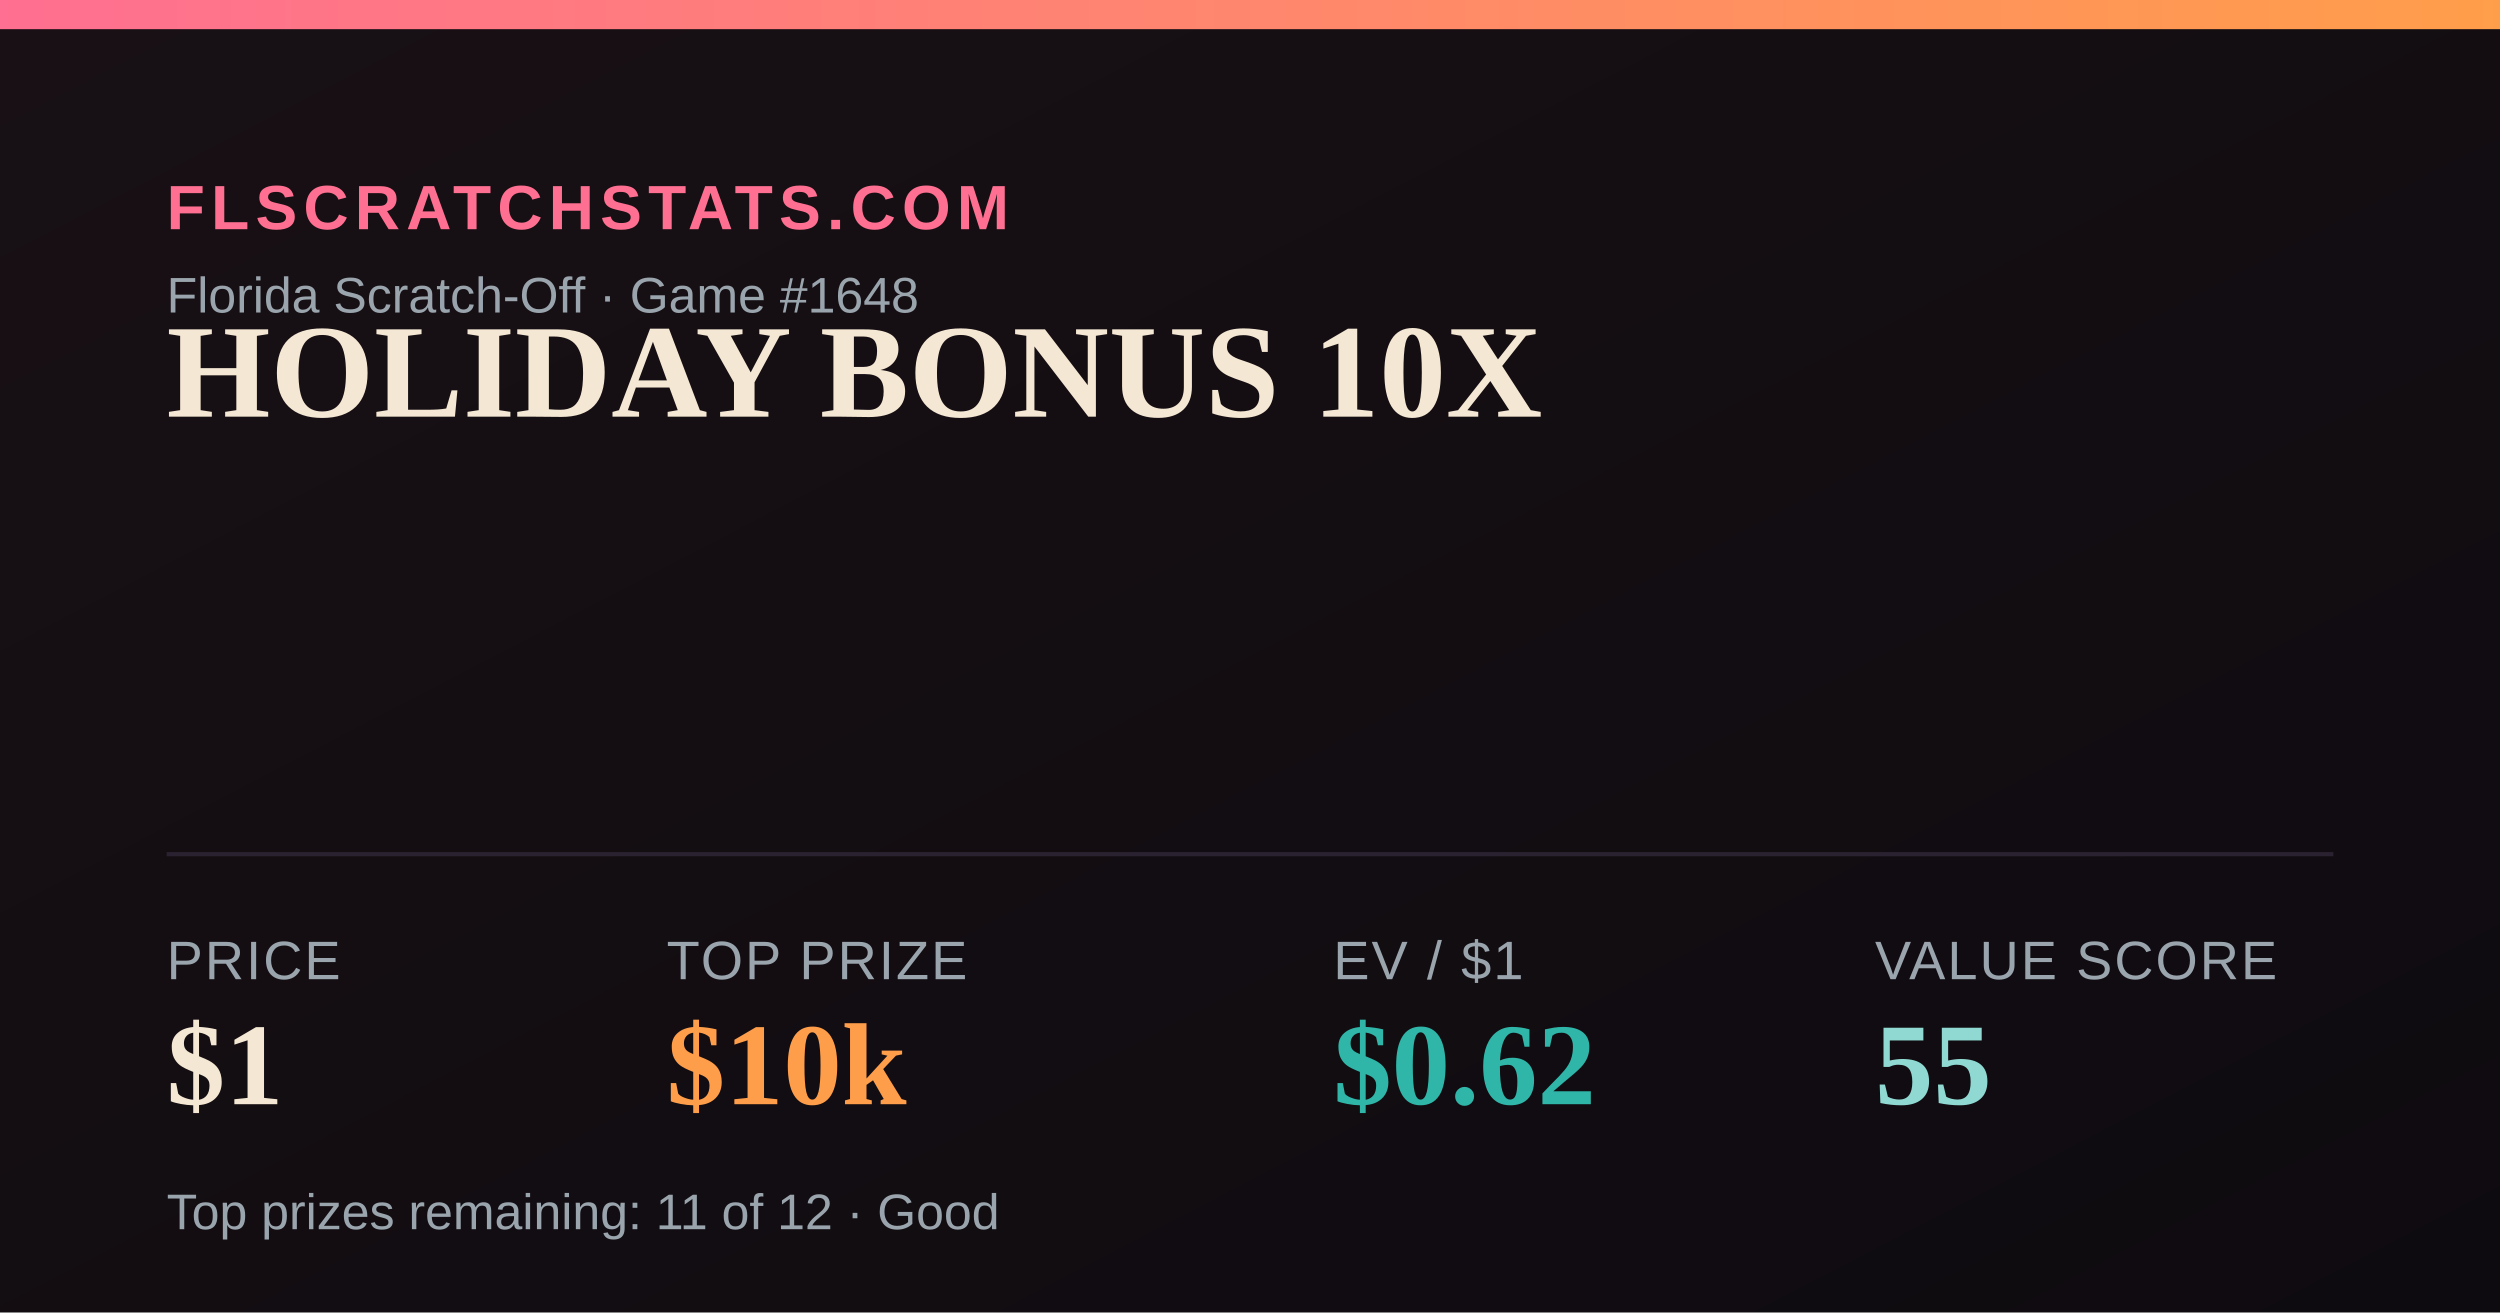
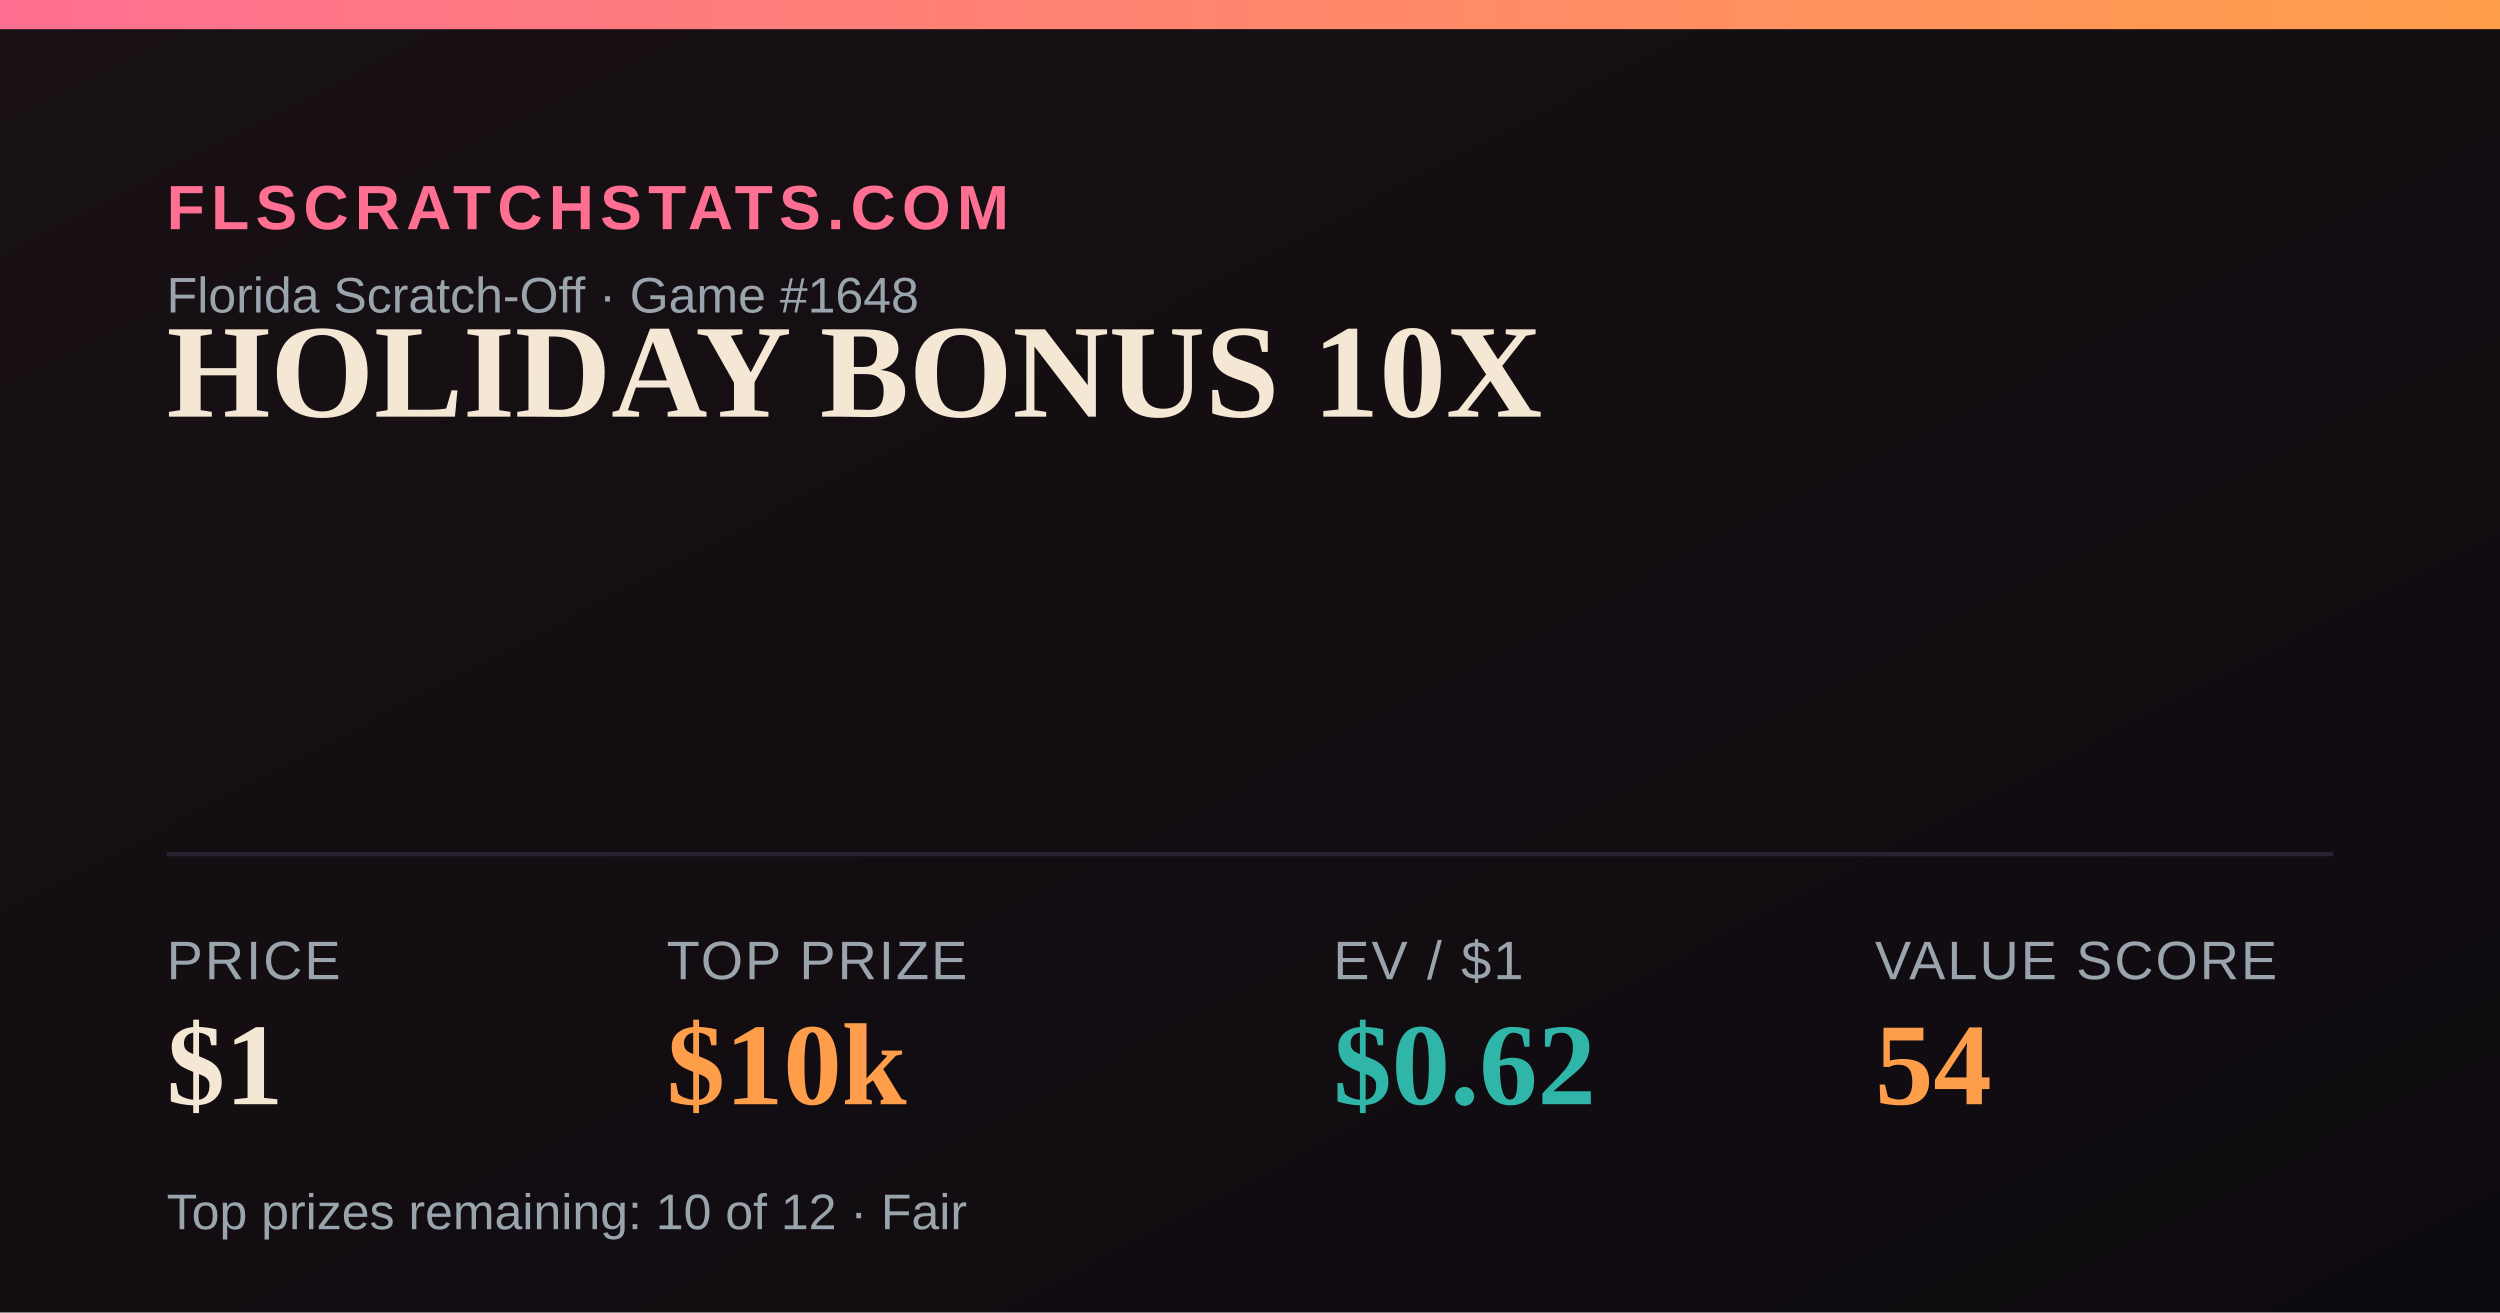
<svg xmlns="http://www.w3.org/2000/svg" width="1200" height="630" viewBox="0 0 1200 630">
  <defs>
    <linearGradient id="bg" x1="0" y1="0" x2="1" y2="1">
      <stop offset="0" stop-color="#181014" />
      <stop offset="1" stop-color="#0e0b10" />
    </linearGradient>
    <linearGradient id="accent" x1="0" y1="0" x2="1" y2="0">
      <stop offset="0" stop-color="#FF6F91" />
      <stop offset="1" stop-color="#FF9E4A" />
    </linearGradient>
  </defs>
  <rect width="1200" height="630" fill="url(#bg)" />
  <rect x="0" y="0" width="1200" height="14" fill="url(#accent)" />
  <text x="80" y="110" font-family="Arial,Helvetica,sans-serif" font-size="30" fill="#FF6F91" letter-spacing="3" font-weight="700">FLSCRATCHSTATS.COM</text>
  <text x="80" y="150" font-family="Arial,Helvetica,sans-serif" font-size="24" fill="#9aa4ad">Florida Scratch-Off · Game #1648</text>
  <text x="80" y="200" font-family="Georgia,'Times New Roman',serif" font-size="64" font-weight="700" fill="#F4E7D3">HOLIDAY BONUS 10X</text>
  <line x1="80" y1="410" x2="1120" y2="410" stroke="#2a2230" stroke-width="2" />
  <text x="80" y="470" font-family="Arial,Helvetica,sans-serif" font-size="26" fill="#9aa4ad" letter-spacing="1">PRICE</text>
  <text x="80" y="530" font-family="Georgia,'Times New Roman',serif" font-size="56" font-weight="700" fill="#F4E7D3">$1</text>
  <text x="320" y="470" font-family="Arial,Helvetica,sans-serif" font-size="26" fill="#9aa4ad" letter-spacing="1">TOP PRIZE</text>
  <text x="320" y="530" font-family="Georgia,'Times New Roman',serif" font-size="56" font-weight="700" fill="#FF9E4A">$10k</text>
  <text x="640" y="470" font-family="Arial,Helvetica,sans-serif" font-size="26" fill="#9aa4ad" letter-spacing="1">EV / $1</text>
  <text x="640" y="530" font-family="Georgia,'Times New Roman',serif" font-size="56" font-weight="700" fill="#2FB6A8">$0.62</text>
  <text x="900" y="470" font-family="Arial,Helvetica,sans-serif" font-size="26" fill="#9aa4ad" letter-spacing="1">VALUE SCORE</text>
-   <text x="900" y="530" font-family="Georgia,'Times New Roman',serif" font-size="56" font-weight="700" fill="#8FD9D2">55</text>
-   <text x="80" y="590" font-family="Arial,Helvetica,sans-serif" font-size="24" fill="#9aa4ad">Top prizes remaining: 11 of 12 · Good</text>
+   <text x="900" y="530" font-family="Georgia,'Times New Roman',serif" font-size="56" font-weight="700" fill="#FF9E4A">54</text>
+   <text x="80" y="590" font-family="Arial,Helvetica,sans-serif" font-size="24" fill="#9aa4ad">Top prizes remaining: 10 of 12 · Fair</text>
</svg>
